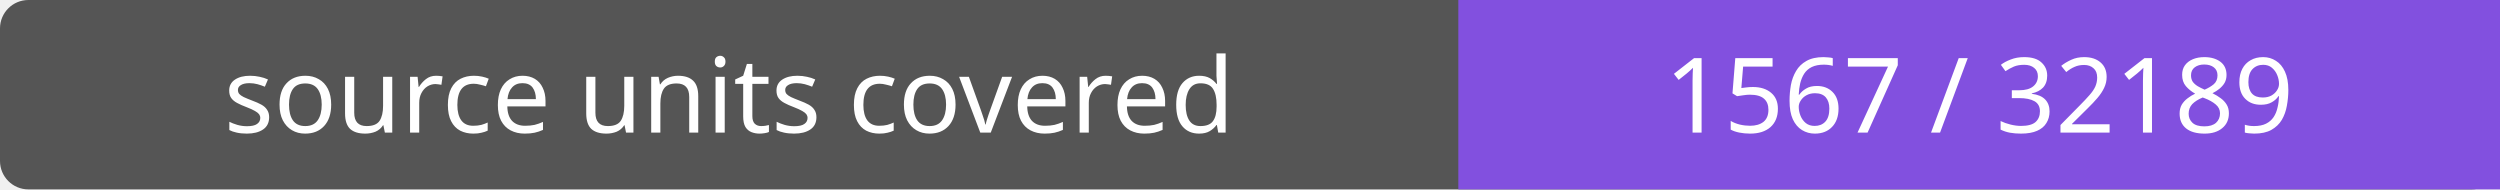
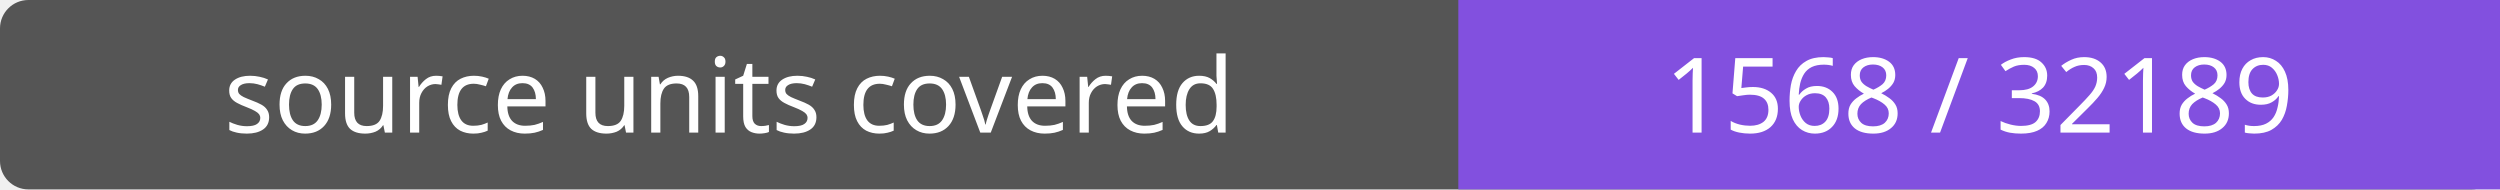
- <svg xmlns="http://www.w3.org/2000/svg" width="264" height="20" role="img" aria-label="source units covered: 1567 / 32189">
+ <svg xmlns="http://www.w3.org/2000/svg" width="264" height="20" role="img" aria-label="source units covered: 1568 / 32189">
  <rect width="264" height="20" rx="3" fill="#555" />
  <path fill="#8250df" d="M154 0h110v20H154z" />
  <g fill="#fff" text-anchor="middle" font-family="Verdana,sans-serif" font-size="11">
    <text x="77.0" y="14">source units covered</text>
-     <text x="209.0" y="14">1567 / 32189</text>
+     <text x="209.0" y="14">1568 / 32189</text>
  </g>
</svg>
